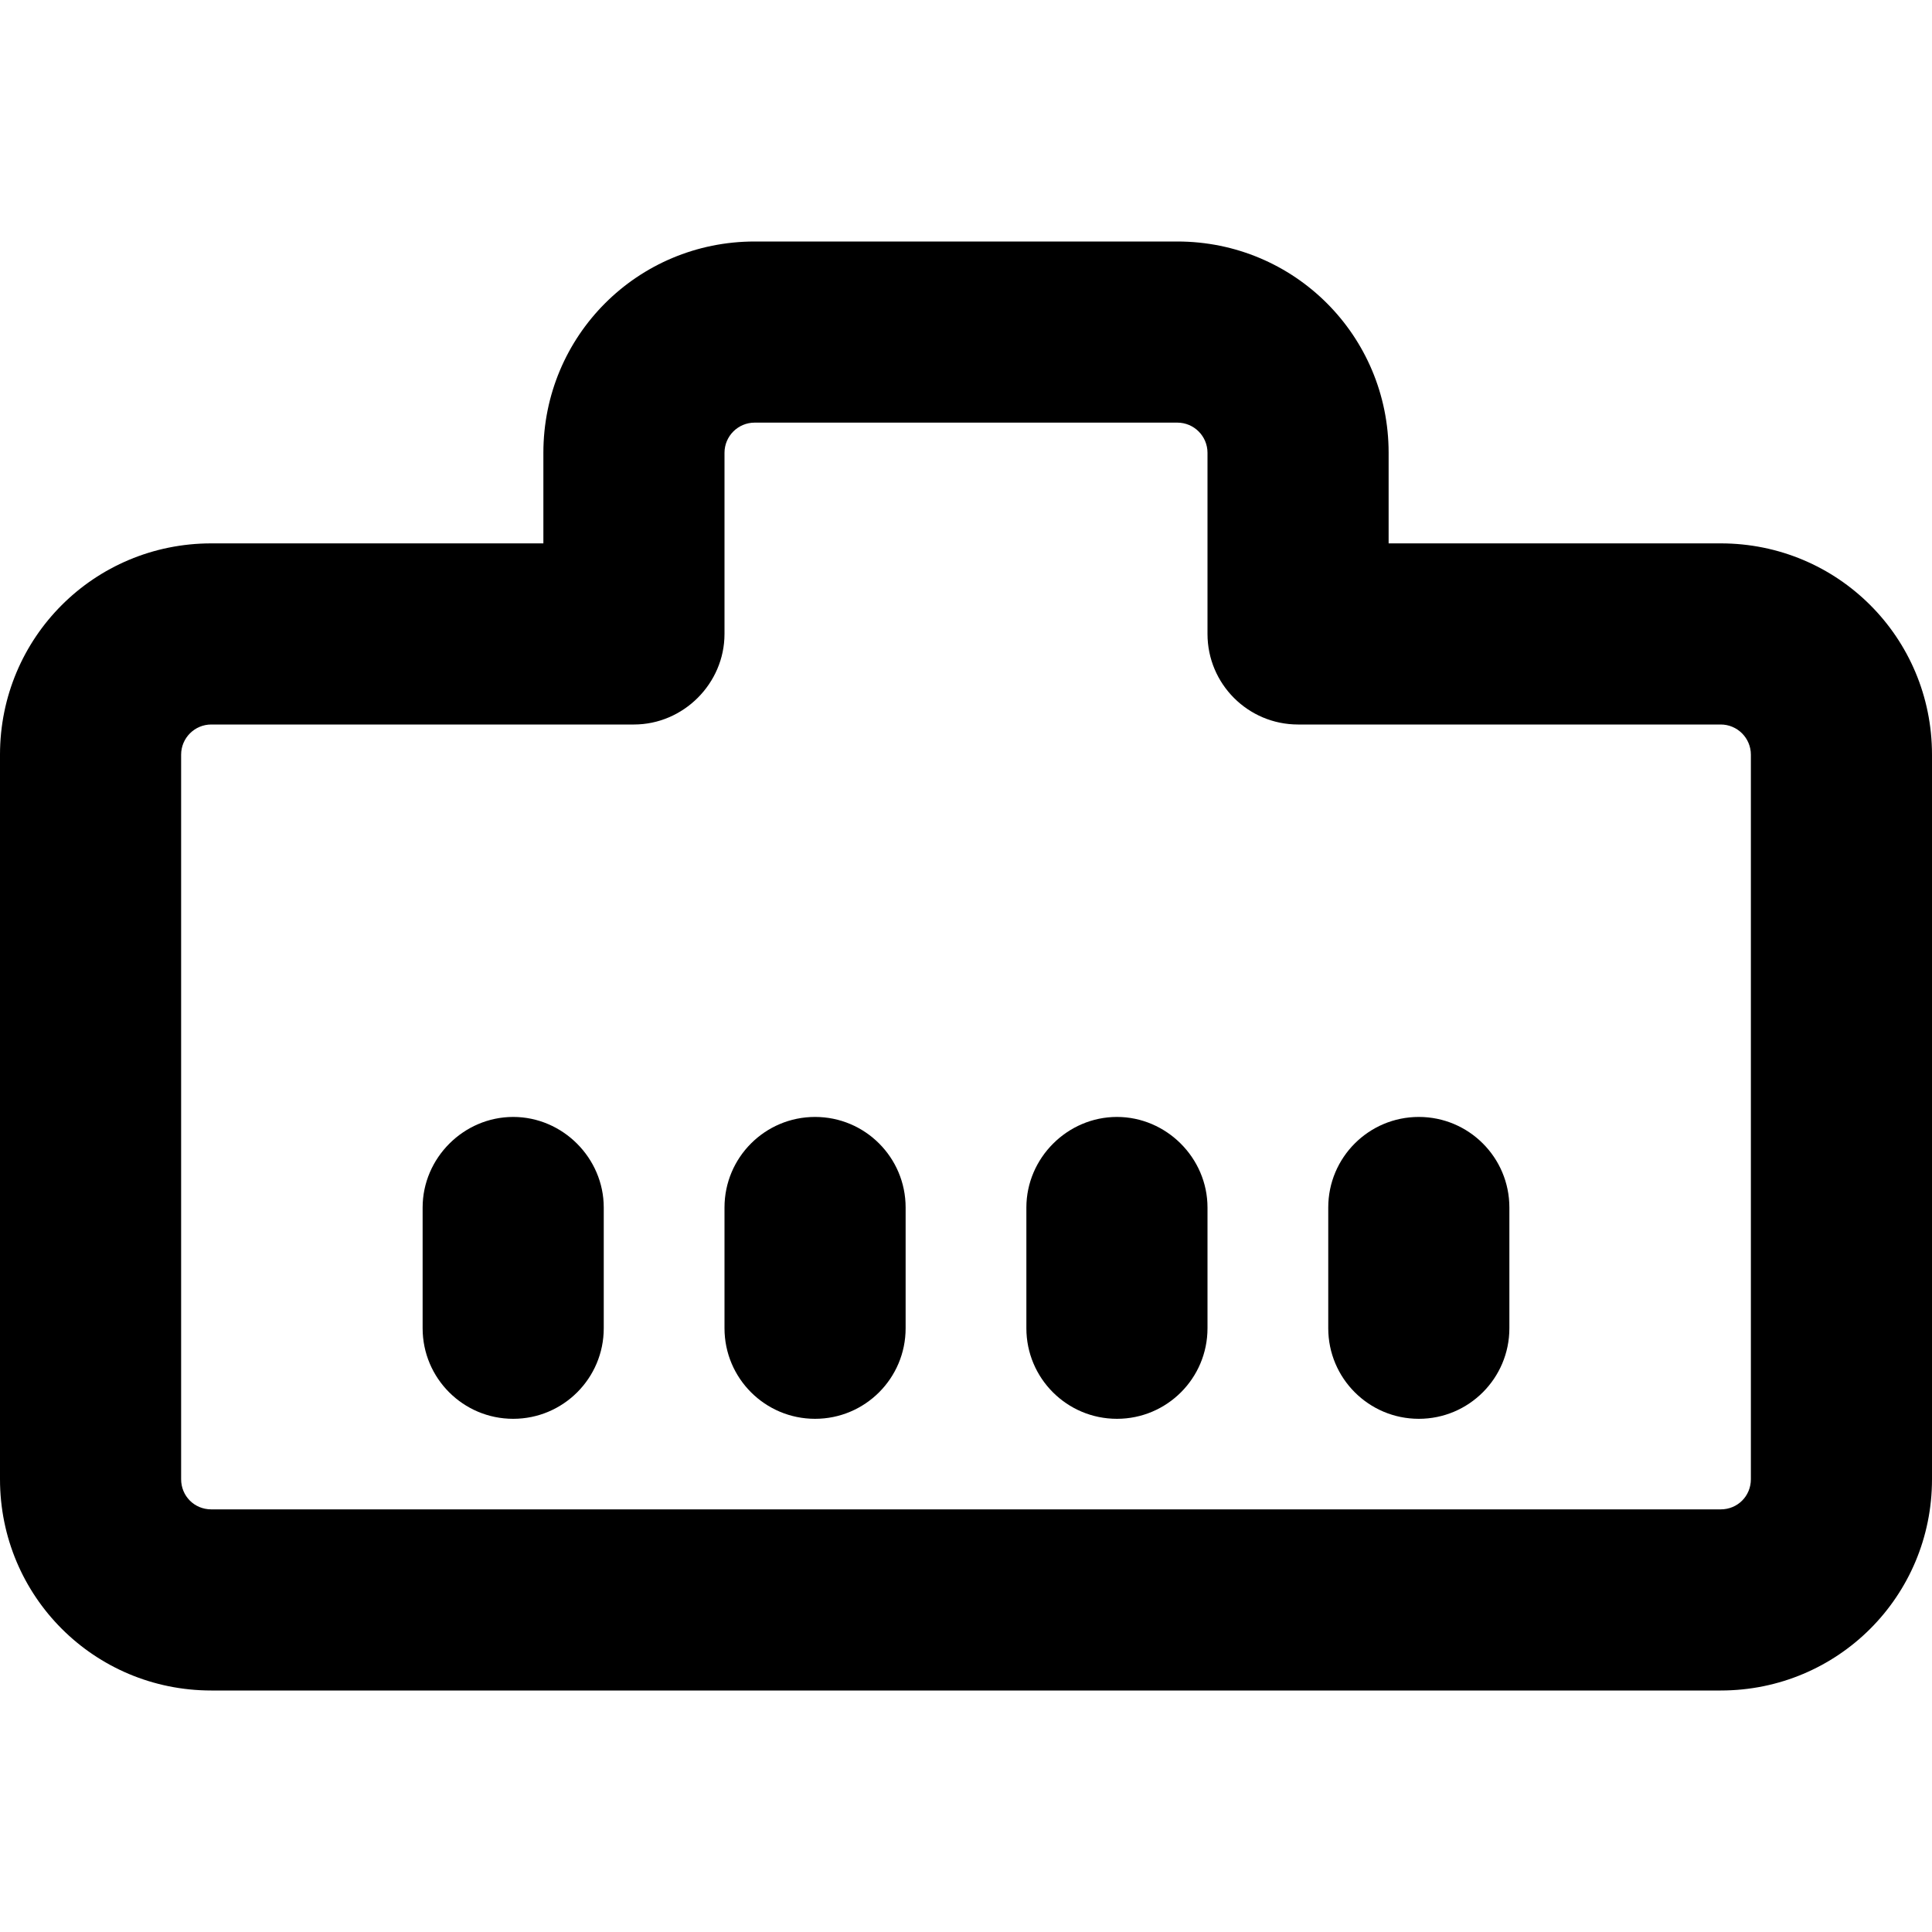
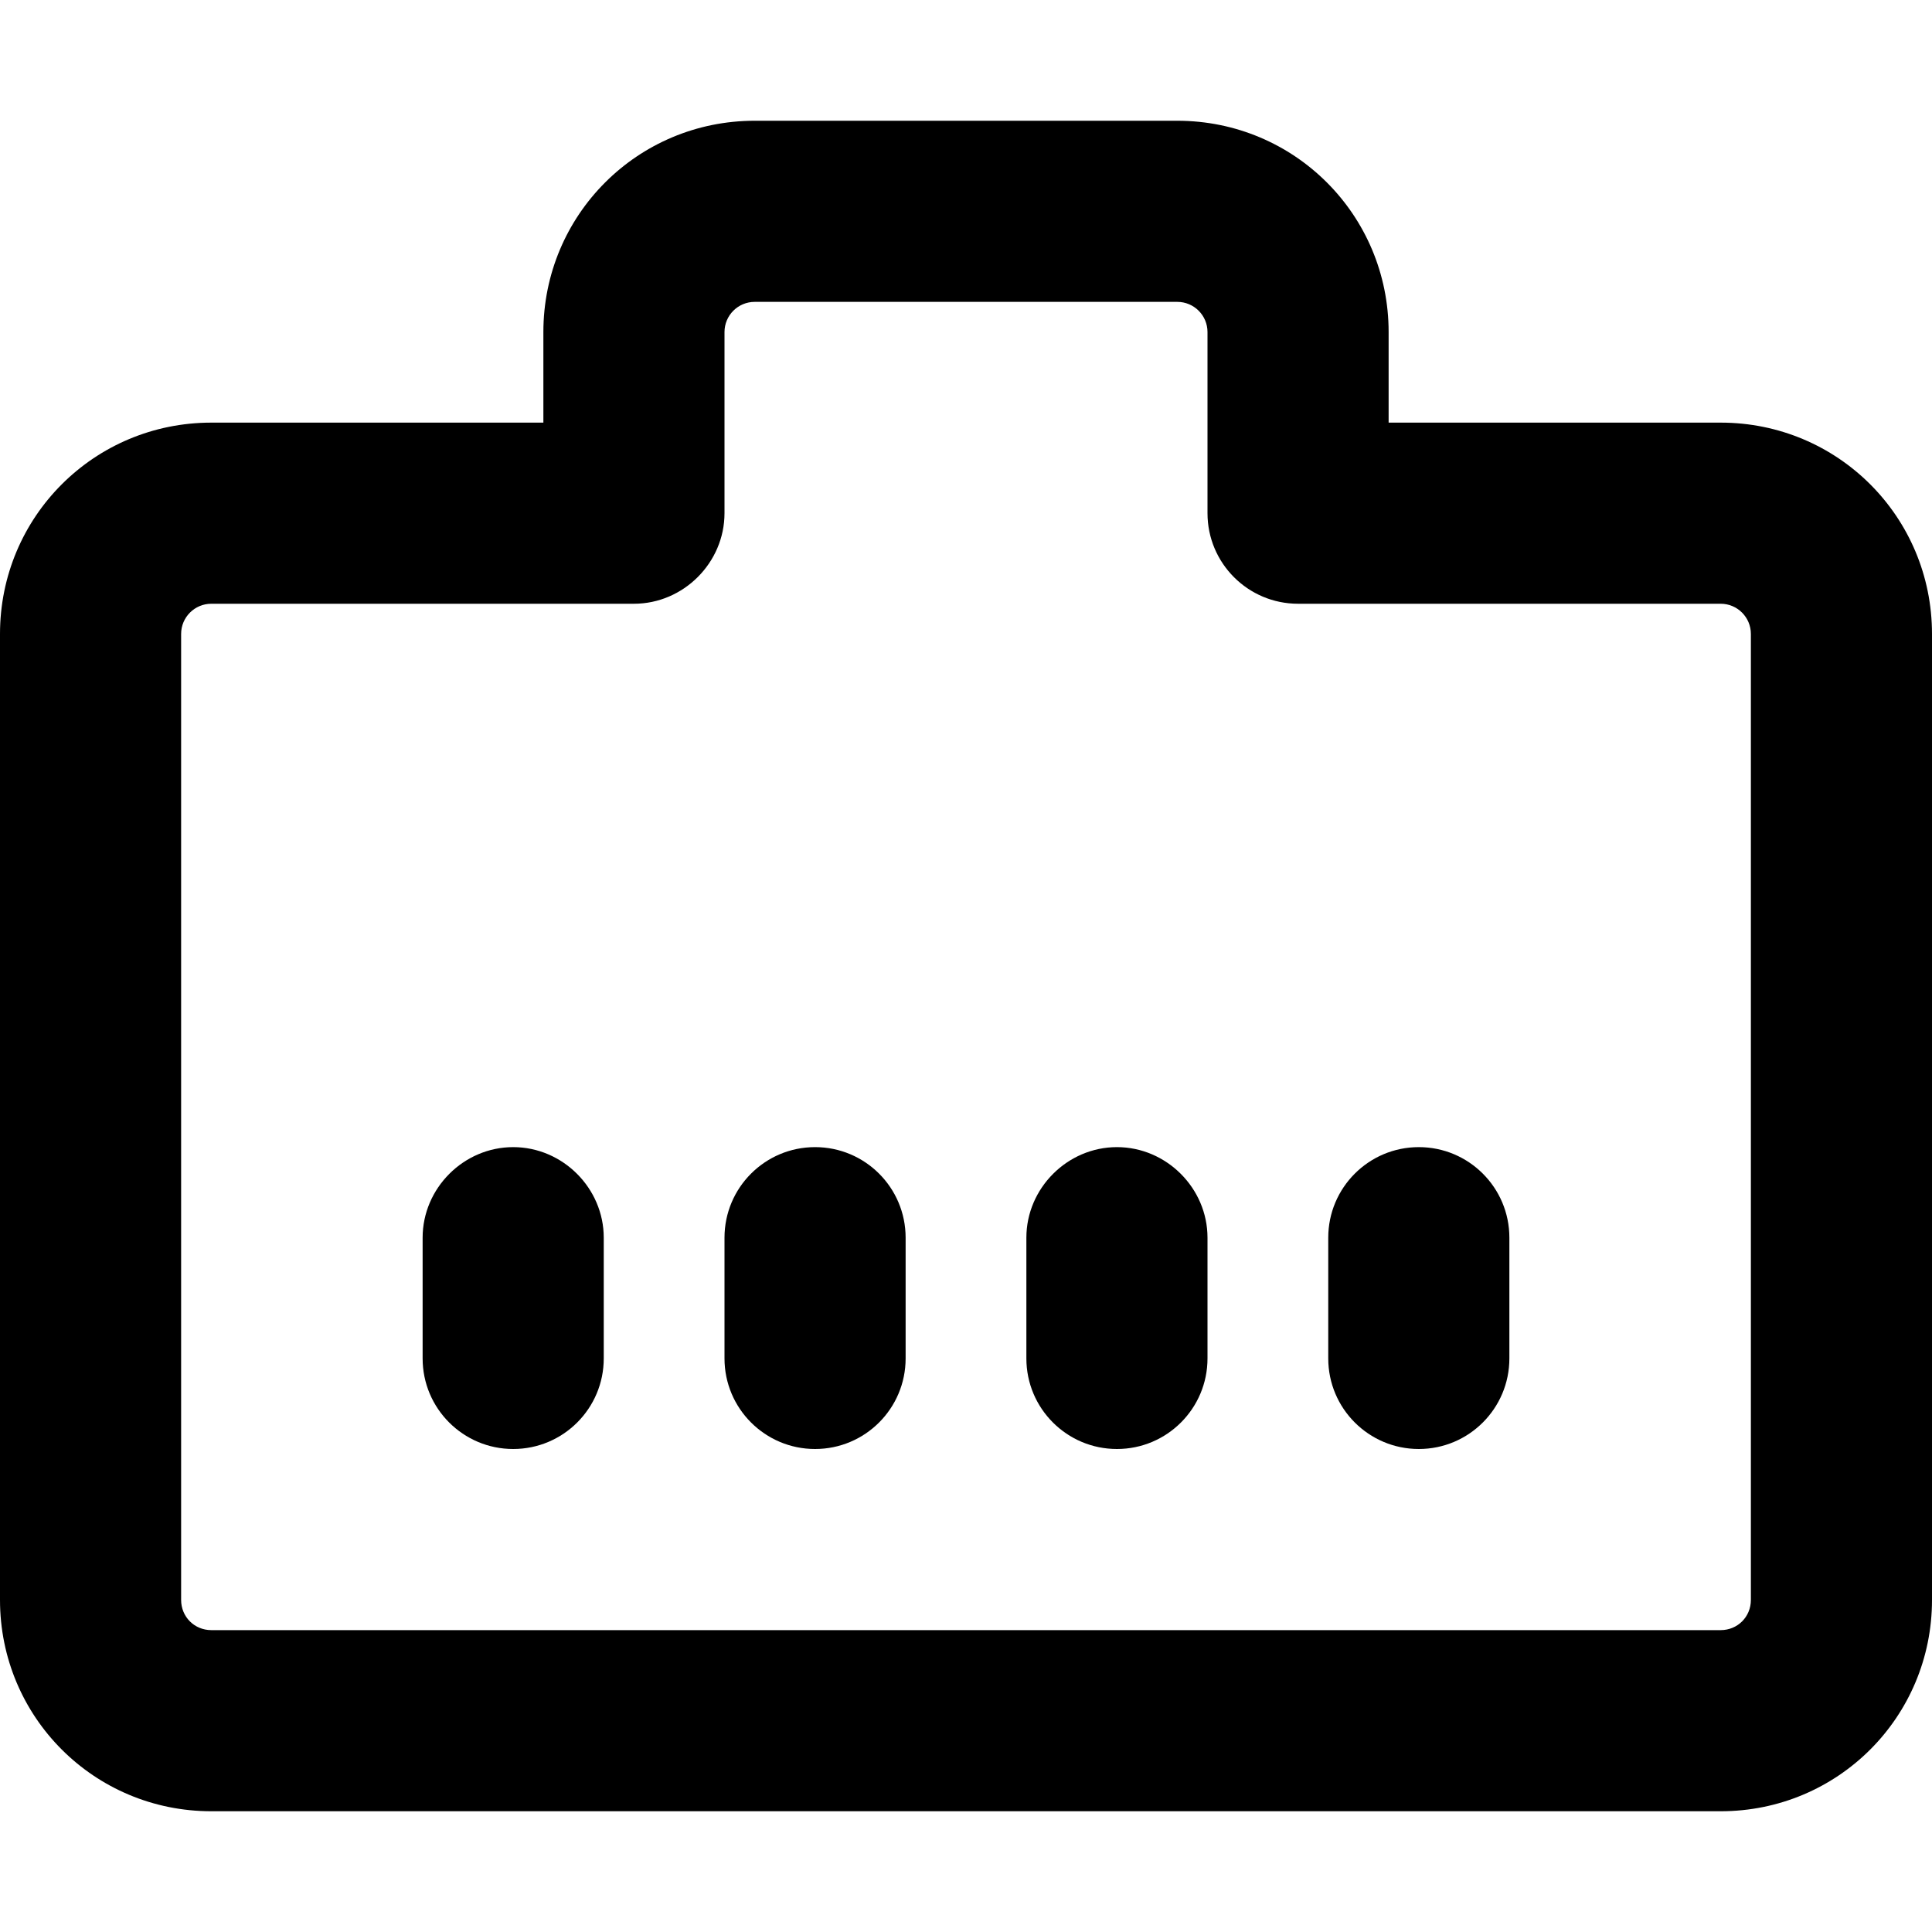
<svg xmlns="http://www.w3.org/2000/svg" viewBox="0 0 16 16" fill="currentColor">
-   <path d="M4.25 9.25c.41 0 .75.34.75.75v1a.75.75 0 0 1-1.5 0v-1c0-.41.34-.75.75-.75ZM7.5 10A.75.75 0 0 0 6 10v1a.75.75 0 0 0 1.5 0v-1Zm1.75-.75c.41 0 .75.34.75.75v1a.75.75 0 0 1-1.5 0v-1c0-.41.34-.75.75-.75Zm3.25.75a.75.75 0 0 0-1.5 0v1a.75.75 0 0 0 1.5 0v-1Z" />
-   <path d="M4.5 3.75C4.5 2.78 5.28 2 6.25 2h3.5c.97 0 1.75.78 1.75 1.75v.75h2.75c.97 0 1.75.78 1.75 1.75v6c0 .97-.78 1.75-1.75 1.75H1.75C.78 14 0 13.22 0 12.25v-6C0 5.28.78 4.5 1.75 4.5H4.5v-.75Zm1.75-.25a.25.25 0 0 0-.25.25v1.5c0 .41-.34.75-.75.75h-3.5a.25.25 0 0 0-.25.25v6c0 .14.11.25.25.25h12.5c.14 0 .25-.11.25-.25v-6a.25.25 0 0 0-.25-.25h-3.5a.75.75 0 0 1-.75-.75v-1.5a.25.25 0 0 0-.25-.25h-3.5Z" />
+   <path d="M4.25 9.5c.41 0 .75.34.75.75v1a.75.75 0 0 1-1.5 0v-1c0-.41.34-.75.75-.75Zm3.25.75a.75.75 0 0 0-1.5 0v1a.75.75 0 0 0 1.5 0v-1Zm1.75-.75c.41 0 .75.34.75.75v1a.75.75 0 0 1-1.5 0v-1c0-.41.34-.75.75-.75Zm3.25.75a.75.75 0 0 0-1.5 0v1a.75.75 0 0 0 1.5 0v-1Z" />
+   <path d="M4.5 2.75C4.5 1.78 5.28 1 6.25 1h3.5c.97 0 1.75.78 1.75 1.75v.75h2.75c.97 0 1.75.78 1.75 1.75v8c0 .97-.78 1.75-1.75 1.75H1.75C.78 15 0 14.22 0 13.25v-8C0 4.28.78 3.5 1.75 3.5H4.5v-.75Zm1.75-.25a.25.25 0 0 0-.25.25v1.5c0 .41-.34.75-.75.75h-3.5a.25.25 0 0 0-.25.25v8c0 .14.11.25.25.25h12.5c.14 0 .25-.11.25-.25v-8a.25.25 0 0 0-.25-.25h-3.5a.75.75 0 0 1-.75-.75v-1.5a.25.25 0 0 0-.25-.25h-3.5Z" />
</svg>
